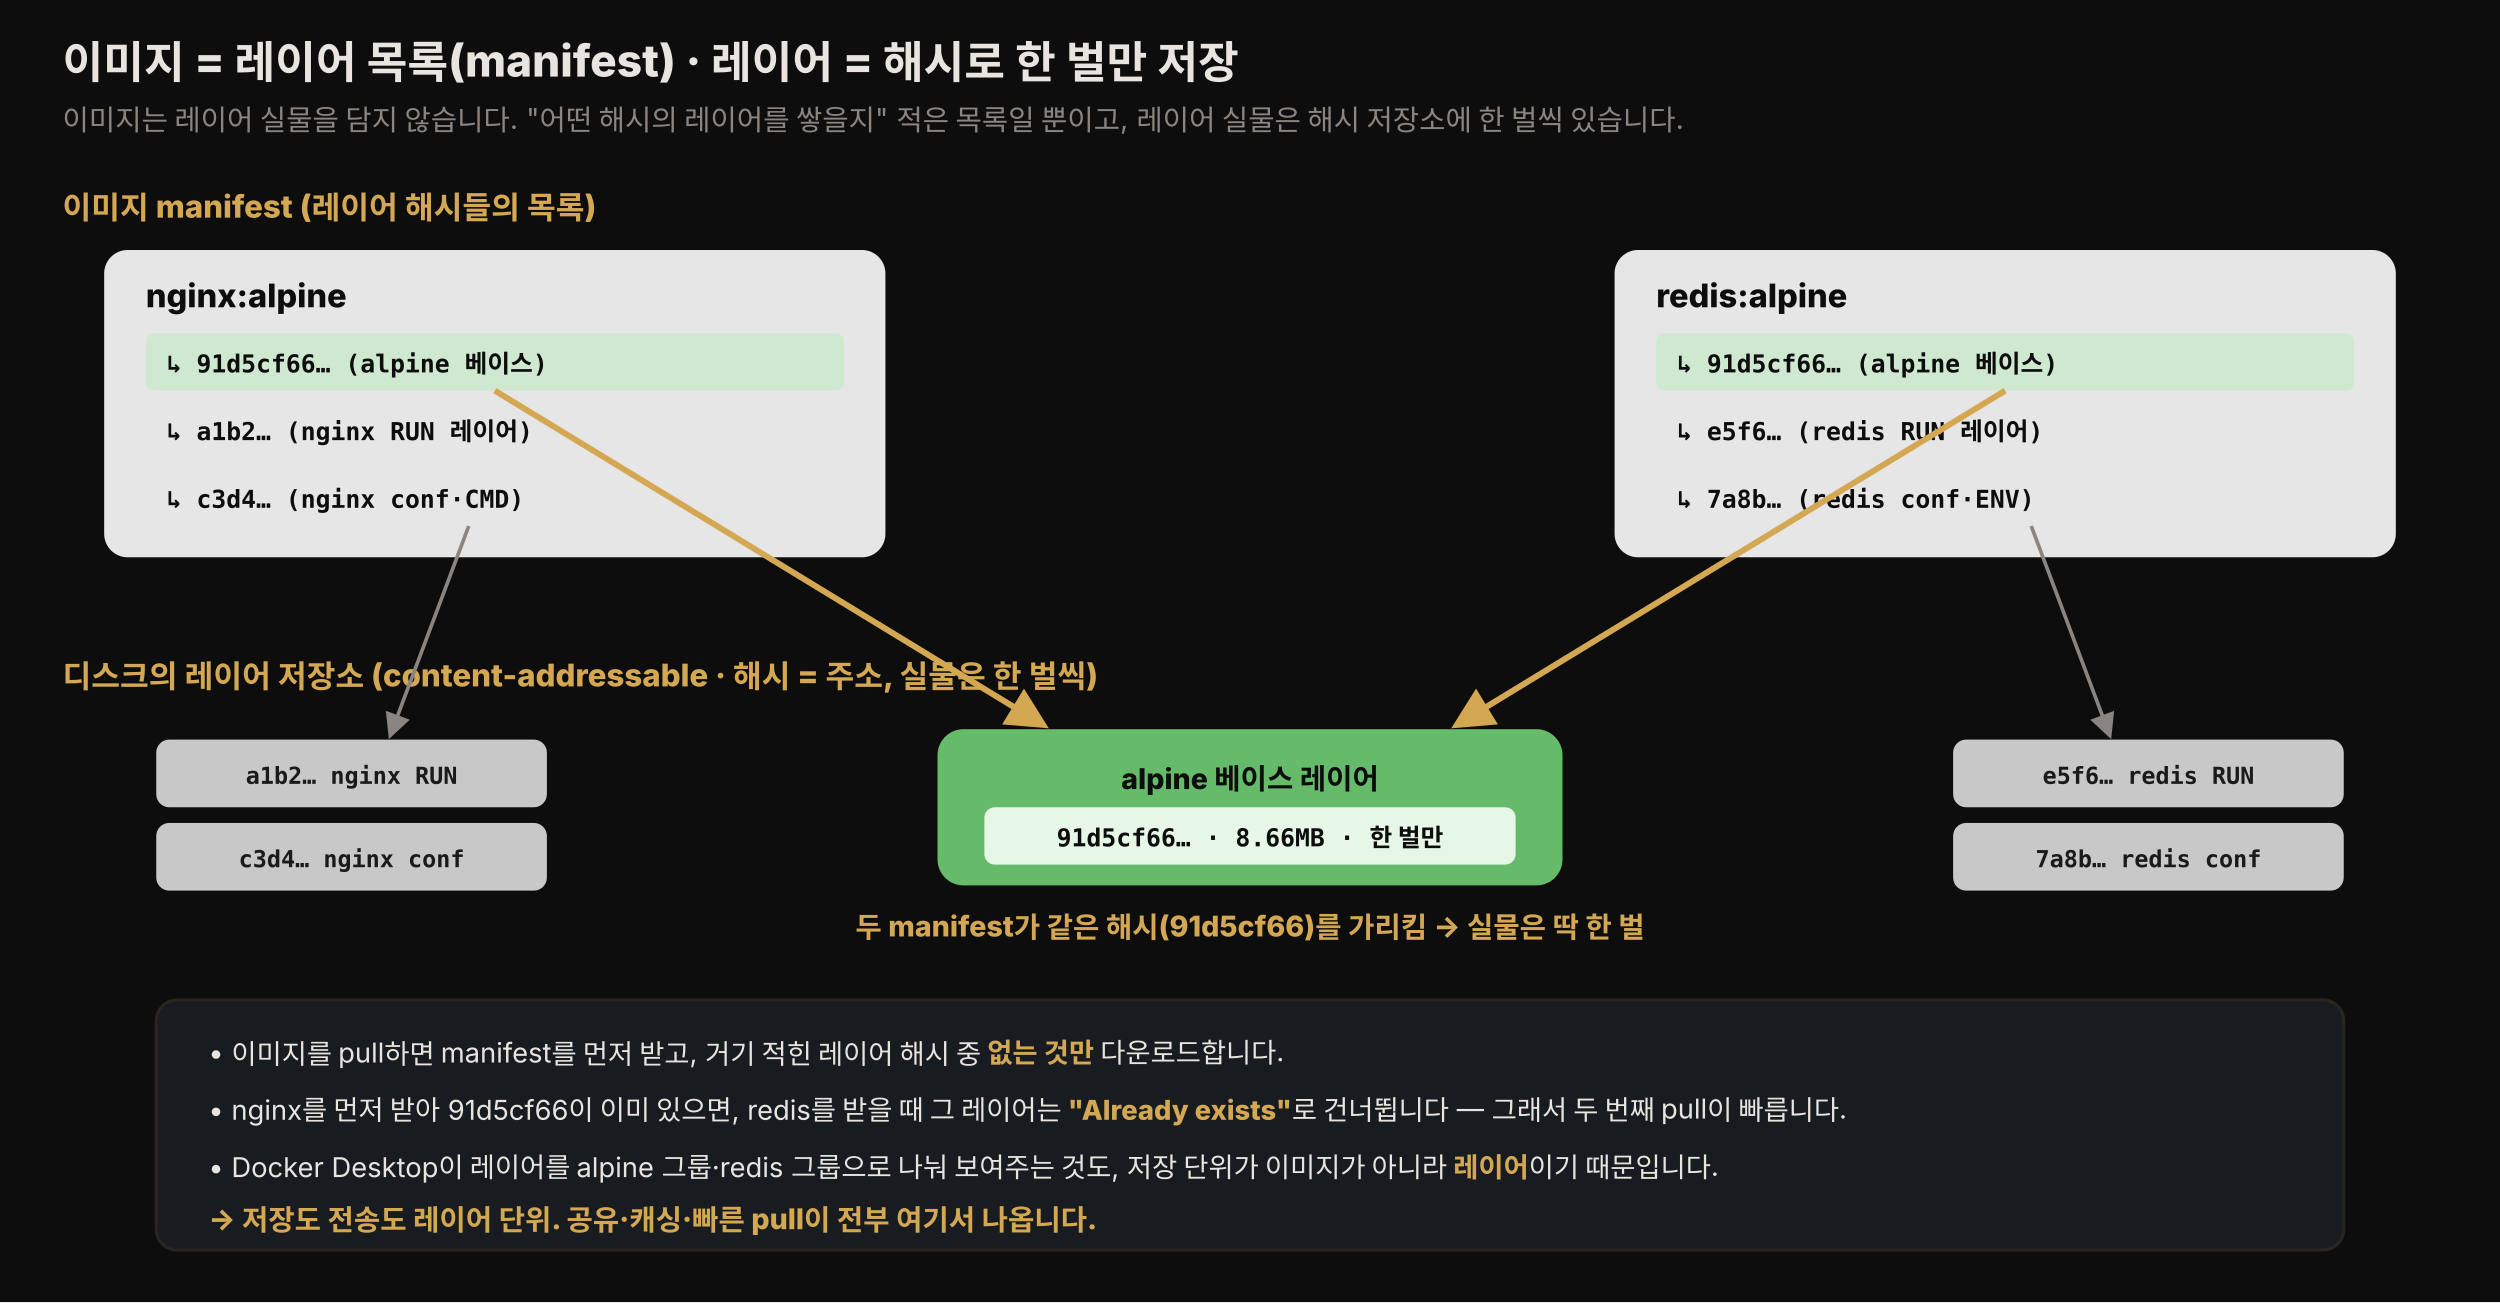
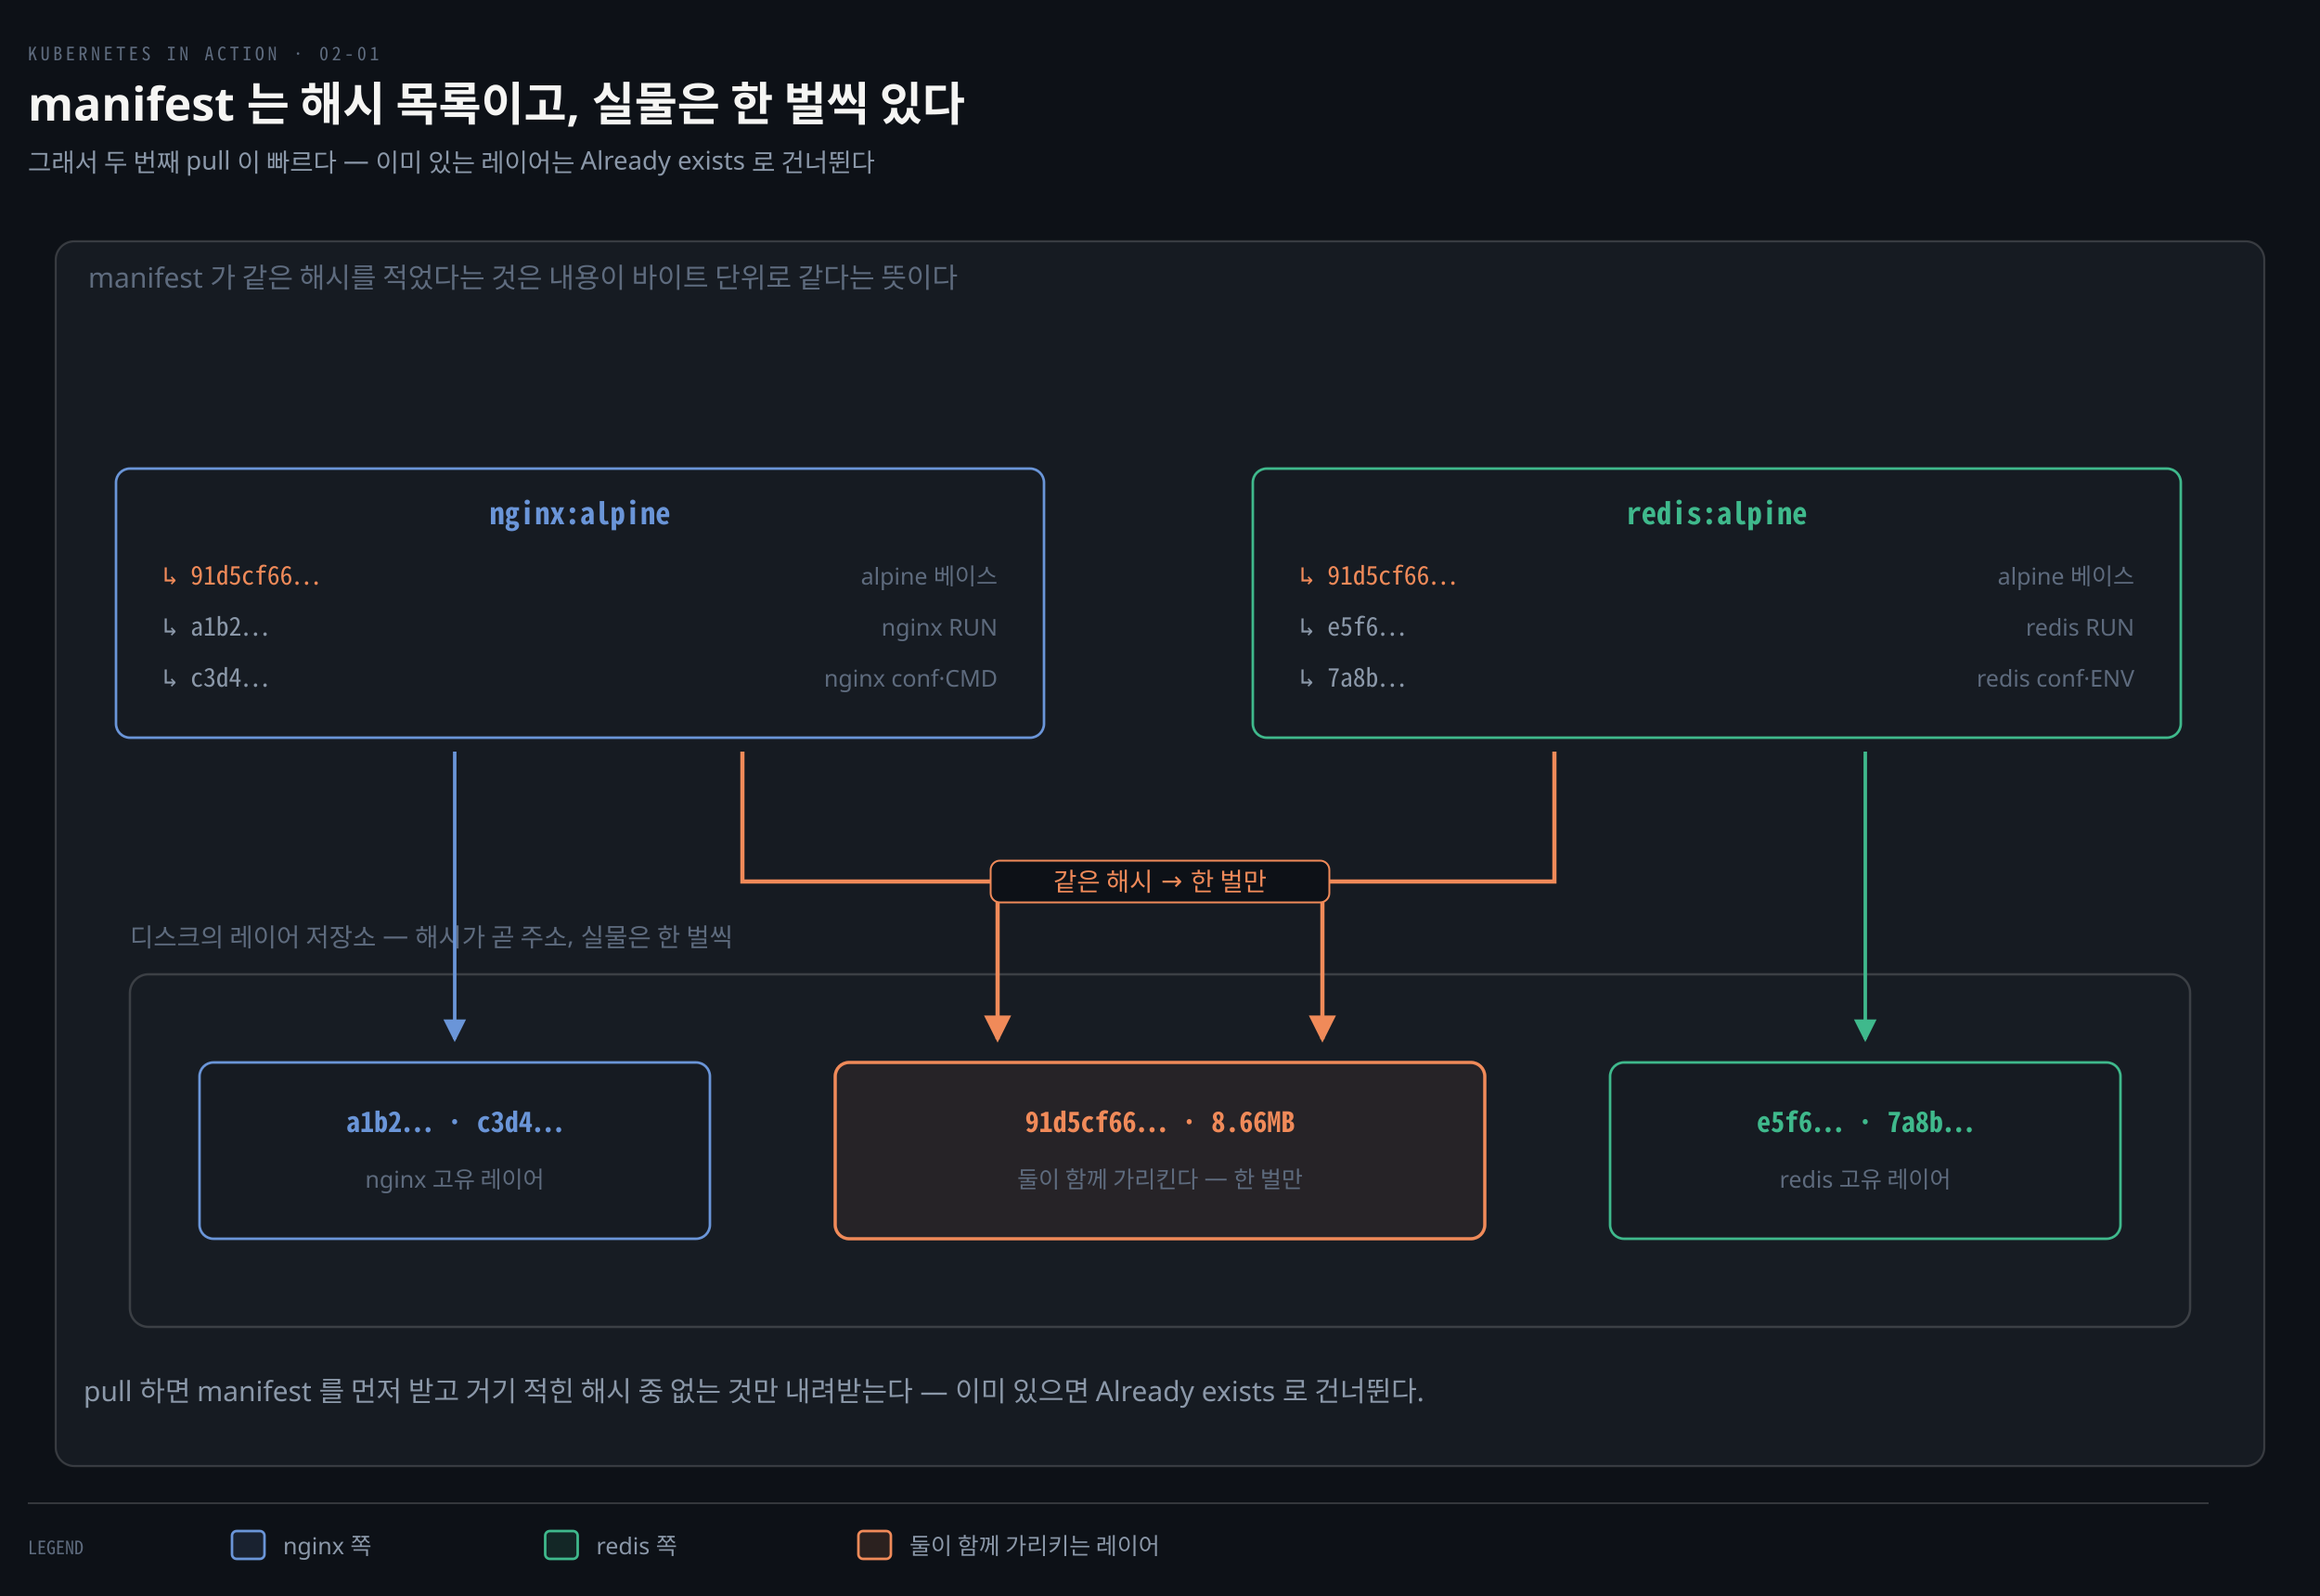
- <svg xmlns="http://www.w3.org/2000/svg" viewBox="0 0 960 500" width="100%" role="img" font-family="'Pretendard', -apple-system, 'Noto Sans KR', sans-serif">
+ <svg xmlns="http://www.w3.org/2000/svg" viewBox="0 0 1000 688" width="100%" role="img" aria-labelledby="dt dd">
  <defs>
-     <style>
-       .title { font-size: 17px; font-weight: 800; fill: #e8e4df; }
-       .sub   { font-size: 11px; fill: rgb(138,133,128); }
-       .zlabel{ font-size: 12px; font-weight: 800; fill: rgb(212,168,83); }
-       .mname { font-size: 12.5px; font-weight: 800; fill: #0d0d0d; }
-       .mrow  { font-size: 9.5px; font-weight: 700; fill: #0d0d0d; font-family: 'JetBrains Mono', monospace; }
-       .store { font-size: 11px; font-weight: 800; fill: #0d0d0d; }
-       .hash  { font-size: 9.5px; font-weight: 700; fill: #0d0d0d; font-family: 'JetBrains Mono', monospace; }
-       .sz    { font-size: 9px; font-weight: 700; fill: #1a1a1a; font-family: 'JetBrains Mono', monospace; }
-       .note  { font-size: 10.5px; fill: #e8e4df; }
-       .cnt   { font-size: 11px; font-weight: 800; fill: rgb(212,168,83); }
-     </style>
-     <marker id="m" viewBox="0 0 10 10" refX="8" refY="5" markerWidth="7" markerHeight="7" orient="auto-start-reverse">
-       <path d="M0,0 L10,5 L0,10 z" fill="rgb(212,168,83)" />
+     <marker id="ar" viewBox="0 0 8 8" refX="7" refY="4" markerWidth="6.5" markerHeight="6.5" orient="auto">
+       <path d="M0 0 L8 4 L0 8 z" fill="#8B98A9" />
    </marker>
-     <marker id="mg" viewBox="0 0 10 10" refX="8" refY="5" markerWidth="7" markerHeight="7" orient="auto-start-reverse">
-       <path d="M0,0 L10,5 L0,10 z" fill="rgb(138,133,128)" />
+     <marker id="ok" viewBox="0 0 8 8" refX="7" refY="4" markerWidth="6.5" markerHeight="6.5" orient="auto">
+       <path d="M0 0 L8 4 L0 8 z" fill="#3FB98C" />
+     </marker>
+     <marker id="warn" viewBox="0 0 8 8" refX="7" refY="4" markerWidth="6.5" markerHeight="6.5" orient="auto">
+       <path d="M0 0 L8 4 L0 8 z" fill="#E3B341" />
+     </marker>
+     <marker id="bad" viewBox="0 0 8 8" refX="7" refY="4" markerWidth="6.5" markerHeight="6.5" orient="auto">
+       <path d="M0 0 L8 4 L0 8 z" fill="#F0616D" />
+     </marker>
+     <marker id="info" viewBox="0 0 8 8" refX="7" refY="4" markerWidth="6.5" markerHeight="6.5" orient="auto">
+       <path d="M0 0 L8 4 L0 8 z" fill="#6A95D8" />
+     </marker>
+     <marker id="acc" viewBox="0 0 8 8" refX="7" refY="4" markerWidth="6.5" markerHeight="6.5" orient="auto">
+       <path d="M0 0 L8 4 L0 8 z" fill="#F08A59" />
+     </marker>
+     <marker id="soft" viewBox="0 0 8 8" refX="7" refY="4" markerWidth="6.5" markerHeight="6.5" orient="auto">
+       <path d="M0 0 L8 4 L0 8 z" fill="#5E6B7E" />
    </marker>
  </defs>
-   <rect x="0" y="0" width="960" height="500" fill="#0d0d0d" />
-   <text x="24" y="30" class="title">이미지 = 레이어 목록(manifest) · 레이어 = 해시로 한 벌만 저장</text>
-   <text x="24" y="50" class="sub">이미지는 레이어 실물을 담지 않습니다. "어떤 해시의 레이어를 쌓을지" 적은 목록일 뿐이고, 레이어 실물은 해시 저장소에 한 벌씩 있습니다.</text>
-   <text x="24" y="84" class="zlabel">이미지 manifest (레이어 해시들의 목록)</text>
-   <rect x="40" y="96" width="300" height="118" rx="9" fill="rgb(230,230,230)" />
-   <text x="56" y="118" class="mname">nginx:alpine</text>
-   <rect x="56" y="128" width="268" height="22" rx="3" fill="#cfe8d0" />
-   <text x="64" y="143" class="mrow">↳ 91d5cf66…  (alpine 베이스)</text>
-   <rect x="56" y="154" width="268" height="22" rx="3" fill="#e6e6e6" />
-   <text x="64" y="169" class="mrow">↳ a1b2… (nginx RUN 레이어)</text>
-   <rect x="56" y="180" width="268" height="22" rx="3" fill="#e6e6e6" />
-   <text x="64" y="195" class="mrow">↳ c3d4… (nginx conf·CMD)</text>
-   <rect x="620" y="96" width="300" height="118" rx="9" fill="rgb(230,230,230)" />
-   <text x="636" y="118" class="mname">redis:alpine</text>
-   <rect x="636" y="128" width="268" height="22" rx="3" fill="#cfe8d0" />
-   <text x="644" y="143" class="mrow">↳ 91d5cf66…  (alpine 베이스)</text>
-   <rect x="636" y="154" width="268" height="22" rx="3" fill="#e6e6e6" />
-   <text x="644" y="169" class="mrow">↳ e5f6… (redis RUN 레이어)</text>
-   <rect x="636" y="180" width="268" height="22" rx="3" fill="#e6e6e6" />
-   <text x="644" y="195" class="mrow">↳ 7a8b… (redis conf·ENV)</text>
-   <text x="24" y="264" class="zlabel">디스크의 레이어 저장소 (content-addressable · 해시 = 주소, 실물은 한 벌씩)</text>
-   <rect x="360" y="280" width="240" height="60" rx="10" fill="rgb(102,187,106)" />
-   <text x="480" y="303" class="store" text-anchor="middle">alpine 베이스 레이어</text>
-   <rect x="378" y="310" width="204" height="22" rx="4" fill="#e6f7e7" />
-   <text x="480" y="325" class="hash" text-anchor="middle">91d5cf66… · 8.66MB · 한 벌만</text>
-   <rect x="60" y="284" width="150" height="26" rx="5" fill="rgb(200,200,200)" />
-   <text x="135" y="301" class="sz" text-anchor="middle">a1b2… nginx RUN</text>
-   <rect x="60" y="316" width="150" height="26" rx="5" fill="rgb(200,200,200)" />
-   <text x="135" y="333" class="sz" text-anchor="middle">c3d4… nginx conf</text>
-   <rect x="750" y="284" width="150" height="26" rx="5" fill="rgb(200,200,200)" />
-   <text x="825" y="301" class="sz" text-anchor="middle">e5f6… redis RUN</text>
-   <rect x="750" y="316" width="150" height="26" rx="5" fill="rgb(200,200,200)" />
-   <text x="825" y="333" class="sz" text-anchor="middle">7a8b… redis conf</text>
-   <line x1="190" y1="150" x2="400" y2="278" stroke="rgb(212,168,83)" stroke-width="2.3" marker-end="url(#m)" />
-   <line x1="770" y1="150" x2="560" y2="278" stroke="rgb(212,168,83)" stroke-width="2.3" marker-end="url(#m)" />
-   <text x="480" y="360" class="cnt" text-anchor="middle">두 manifest가 같은 해시(91d5cf66)를 가리킴 → 실물은 딱 한 벌</text>
-   <line x1="180" y1="202" x2="150" y2="282" stroke="rgb(138,133,128)" stroke-width="1.4" marker-end="url(#mg)" />
-   <line x1="780" y1="202" x2="810" y2="282" stroke="rgb(138,133,128)" stroke-width="1.4" marker-end="url(#mg)" />
-   <rect x="60" y="384" width="840" height="96" rx="8" fill="rgb(24,28,32)" stroke="rgb(42,37,32)" stroke-width="1.2" />
-   <text x="80" y="408" class="note">• 이미지를 pull하면 manifest를 먼저 받고, 거기 적힌 레이어 해시 중 <tspan fill="rgb(212,168,83)" font-weight="800">없는 것만</tspan> 다운로드합니다.</text>
-   <text x="80" y="430" class="note">• nginx를 먼저 받아 91d5cf66이 이미 있으면, redis를 받을 때 그 레이어는 <tspan fill="rgb(212,168,83)" font-weight="800">"Already exists"</tspan>로 건너뜁니다 — 그래서 두 번째 pull이 빠릅니다.</text>
-   <text x="80" y="452" class="note">• Docker Desktop이 레이어를 alpine 그룹·redis 그룹으로 나눠 보여주는 것도, 저장 단위가 이미지가 아니라 <tspan fill="rgb(212,168,83)" font-weight="800">레이어</tspan>이기 때문입니다.</text>
-   <text x="80" y="472" class="cnt">→ 저장도 전송도 레이어 단위. 공유·캐싱·빠른 pull이 전부 여기서 나옵니다.</text>
+   <rect width="1000" height="688" fill="#0D1117" />
+   <text x="12" y="26" font-family="'Geist Mono','Noto Sans Mono CJK KR',monospace" font-size="8" letter-spacing="0.18em" fill="#5E6B7E">KUBERNETES IN ACTION · 02-01</text>
+   <text x="12" y="52" font-family="'Geist','Apple SD Gothic Neo','Noto Sans KR','Malgun Gothic',sans-serif" font-size="20" font-weight="600" fill="#F5F5F3">manifest 는 해시 목록이고, 실물은 한 벌씩 있다</text>
+   <text x="12" y="74" font-family="'Geist','Apple SD Gothic Neo','Noto Sans KR','Malgun Gothic',sans-serif" font-size="11" fill="#8B98A9">그래서 두 번째 pull 이 빠르다 — 이미 있는 레이어는 Already exists 로 건너뛴다</text>
+   <rect x="24" y="104" width="952" height="528" rx="8" fill="#161B22" stroke="rgba(191,192,192,0.22)" stroke-width="0.9" />
+   <text x="38" y="124" text-anchor="start" font-family="'Geist','Apple SD Gothic Neo','Noto Sans KR','Malgun Gothic',sans-serif" font-size="12" font-weight="400" fill="#5E6B7E">manifest 가 같은 해시를 적었다는 것은 내용이 바이트 단위로 같다는 뜻이다</text>
+   <rect x="50" y="202" width="400" height="116" rx="6" fill="#161B22" stroke="#6A95D8" stroke-width="1.1" />
+   <text x="250" y="226" text-anchor="middle" font-family="'Geist Mono','Noto Sans Mono CJK KR',monospace" font-size="13" font-weight="600" fill="#6A95D8">nginx:alpine</text>
+   <text x="70" y="252" text-anchor="start" font-family="'Geist Mono','Noto Sans Mono CJK KR',monospace" font-size="11" font-weight="400" fill="#F08A59">↳ 91d5cf66…</text>
+   <text x="430" y="252" text-anchor="end" font-family="'Geist','Apple SD Gothic Neo','Noto Sans KR','Malgun Gothic',sans-serif" font-size="10" font-weight="400" fill="#5E6B7E">alpine 베이스</text>
+   <text x="70" y="274" text-anchor="start" font-family="'Geist Mono','Noto Sans Mono CJK KR',monospace" font-size="11" font-weight="400" fill="#8B98A9">↳ a1b2…</text>
+   <text x="430" y="274" text-anchor="end" font-family="'Geist','Apple SD Gothic Neo','Noto Sans KR','Malgun Gothic',sans-serif" font-size="10" font-weight="400" fill="#5E6B7E">nginx RUN</text>
+   <text x="70" y="296" text-anchor="start" font-family="'Geist Mono','Noto Sans Mono CJK KR',monospace" font-size="11" font-weight="400" fill="#8B98A9">↳ c3d4…</text>
+   <text x="430" y="296" text-anchor="end" font-family="'Geist','Apple SD Gothic Neo','Noto Sans KR','Malgun Gothic',sans-serif" font-size="10" font-weight="400" fill="#5E6B7E">nginx conf·CMD</text>
+   <rect x="540" y="202" width="400" height="116" rx="6" fill="#161B22" stroke="#3FB98C" stroke-width="1.1" />
+   <text x="740" y="226" text-anchor="middle" font-family="'Geist Mono','Noto Sans Mono CJK KR',monospace" font-size="13" font-weight="600" fill="#3FB98C">redis:alpine</text>
+   <text x="560" y="252" text-anchor="start" font-family="'Geist Mono','Noto Sans Mono CJK KR',monospace" font-size="11" font-weight="400" fill="#F08A59">↳ 91d5cf66…</text>
+   <text x="920" y="252" text-anchor="end" font-family="'Geist','Apple SD Gothic Neo','Noto Sans KR','Malgun Gothic',sans-serif" font-size="10" font-weight="400" fill="#5E6B7E">alpine 베이스</text>
+   <text x="560" y="274" text-anchor="start" font-family="'Geist Mono','Noto Sans Mono CJK KR',monospace" font-size="11" font-weight="400" fill="#8B98A9">↳ e5f6…</text>
+   <text x="920" y="274" text-anchor="end" font-family="'Geist','Apple SD Gothic Neo','Noto Sans KR','Malgun Gothic',sans-serif" font-size="10" font-weight="400" fill="#5E6B7E">redis RUN</text>
+   <text x="560" y="296" text-anchor="start" font-family="'Geist Mono','Noto Sans Mono CJK KR',monospace" font-size="11" font-weight="400" fill="#8B98A9">↳ 7a8b…</text>
+   <text x="920" y="296" text-anchor="end" font-family="'Geist','Apple SD Gothic Neo','Noto Sans KR','Malgun Gothic',sans-serif" font-size="10" font-weight="400" fill="#5E6B7E">redis conf·ENV</text>
+   <rect x="56" y="420" width="888" height="152" rx="8" fill="rgba(191,192,192,0.22)" fill-opacity="0.03" stroke="rgba(191,192,192,0.22)" stroke-width="1.0" />
+   <text x="56" y="408" text-anchor="start" font-family="'Geist','Apple SD Gothic Neo','Noto Sans KR','Malgun Gothic',sans-serif" font-size="11" font-weight="400" fill="#5E6B7E">디스크의 레이어 저장소 — 해시가 곧 주소, 실물은 한 벌씩</text>
+   <rect x="86" y="458" width="220" height="76" rx="6" fill="#161B22" stroke="#6A95D8" stroke-width="1.1" />
+   <text x="196" y="488" text-anchor="middle" font-family="'Geist Mono','Noto Sans Mono CJK KR',monospace" font-size="12" font-weight="600" fill="#6A95D8">a1b2… · c3d4…</text>
+   <text x="196" y="512" text-anchor="middle" font-family="'Geist','Apple SD Gothic Neo','Noto Sans KR','Malgun Gothic',sans-serif" font-size="10" font-weight="400" fill="#5E6B7E">nginx 고유 레이어</text>
+   <rect x="360" y="458" width="280" height="76" rx="6" fill="#F08A5912" stroke="#F08A59" stroke-width="1.4" />
+   <text x="500" y="488" text-anchor="middle" font-family="'Geist Mono','Noto Sans Mono CJK KR',monospace" font-size="12" font-weight="600" fill="#F08A59">91d5cf66… · 8.66MB</text>
+   <text x="500" y="512" text-anchor="middle" font-family="'Geist','Apple SD Gothic Neo','Noto Sans KR','Malgun Gothic',sans-serif" font-size="10" font-weight="400" fill="#5E6B7E">둘이 함께 가리킨다 — 한 벌만</text>
+   <rect x="694" y="458" width="220" height="76" rx="6" fill="#161B22" stroke="#3FB98C" stroke-width="1.1" />
+   <text x="804" y="488" text-anchor="middle" font-family="'Geist Mono','Noto Sans Mono CJK KR',monospace" font-size="12" font-weight="600" fill="#3FB98C">e5f6… · 7a8b…</text>
+   <text x="804" y="512" text-anchor="middle" font-family="'Geist','Apple SD Gothic Neo','Noto Sans KR','Malgun Gothic',sans-serif" font-size="10" font-weight="400" fill="#5E6B7E">redis 고유 레이어</text>
+   <path d="M 196 324 L 196 448" fill="none" stroke="#6A95D8" stroke-width="1.5" marker-end="url(#info)" />
+   <path d="M 804 324 L 804 448" fill="none" stroke="#3FB98C" stroke-width="1.5" marker-end="url(#ok)" />
+   <path d="M 320 324 L 320 380 L 430 380 L 430 448" fill="none" stroke="#F08A59" stroke-width="1.8" marker-end="url(#acc)" />
+   <path d="M 670 324 L 670 380 L 570 380 L 570 448" fill="none" stroke="#F08A59" stroke-width="1.8" marker-end="url(#acc)" />
+   <rect x="427.0" y="371" width="146.0" height="18" rx="4" fill="#0D1117" stroke="#F08A59" stroke-width="0.8" />
+   <text x="500" y="384" text-anchor="middle" font-family="'Geist','Apple SD Gothic Neo','Noto Sans KR','Malgun Gothic',sans-serif" font-size="11" font-weight="400" fill="#F08A59">같은 해시 → 한 벌만</text>
+   <text x="36" y="604" text-anchor="start" font-family="'Geist','Apple SD Gothic Neo','Noto Sans KR','Malgun Gothic',sans-serif" font-size="12" font-weight="400" fill="#8B98A9">pull 하면 manifest 를 먼저 받고 거기 적힌 해시 중 없는 것만 내려받는다 — 이미 있으면 Already exists 로 건너뛴다.</text>
+   <line x1="12" y1="648" x2="952" y2="648" stroke="rgba(191,192,192,0.22)" stroke-width="0.8" />
+   <text x="12" y="670" text-anchor="start" font-family="'Geist Mono','Noto Sans Mono CJK KR',monospace" font-size="8" font-weight="400" fill="#5E6B7E">LEGEND</text>
+   <rect x="100" y="660" width="14" height="12" rx="2" fill="#6A95D822" stroke="#6A95D8" stroke-width="1.1" />
+   <text x="122" y="670" text-anchor="start" font-family="'Geist','Apple SD Gothic Neo','Noto Sans KR','Malgun Gothic',sans-serif" font-size="10" font-weight="400" fill="#8B98A9">nginx 쪽</text>
+   <rect x="235" y="660" width="14" height="12" rx="2" fill="#3FB98C22" stroke="#3FB98C" stroke-width="1.1" />
+   <text x="257" y="670" text-anchor="start" font-family="'Geist','Apple SD Gothic Neo','Noto Sans KR','Malgun Gothic',sans-serif" font-size="10" font-weight="400" fill="#8B98A9">redis 쪽</text>
+   <rect x="370" y="660" width="14" height="12" rx="2" fill="#F08A5922" stroke="#F08A59" stroke-width="1.1" />
+   <text x="392" y="670" text-anchor="start" font-family="'Geist','Apple SD Gothic Neo','Noto Sans KR','Malgun Gothic',sans-serif" font-size="10" font-weight="400" fill="#8B98A9">둘이 함께 가리키는 레이어</text>
</svg>
